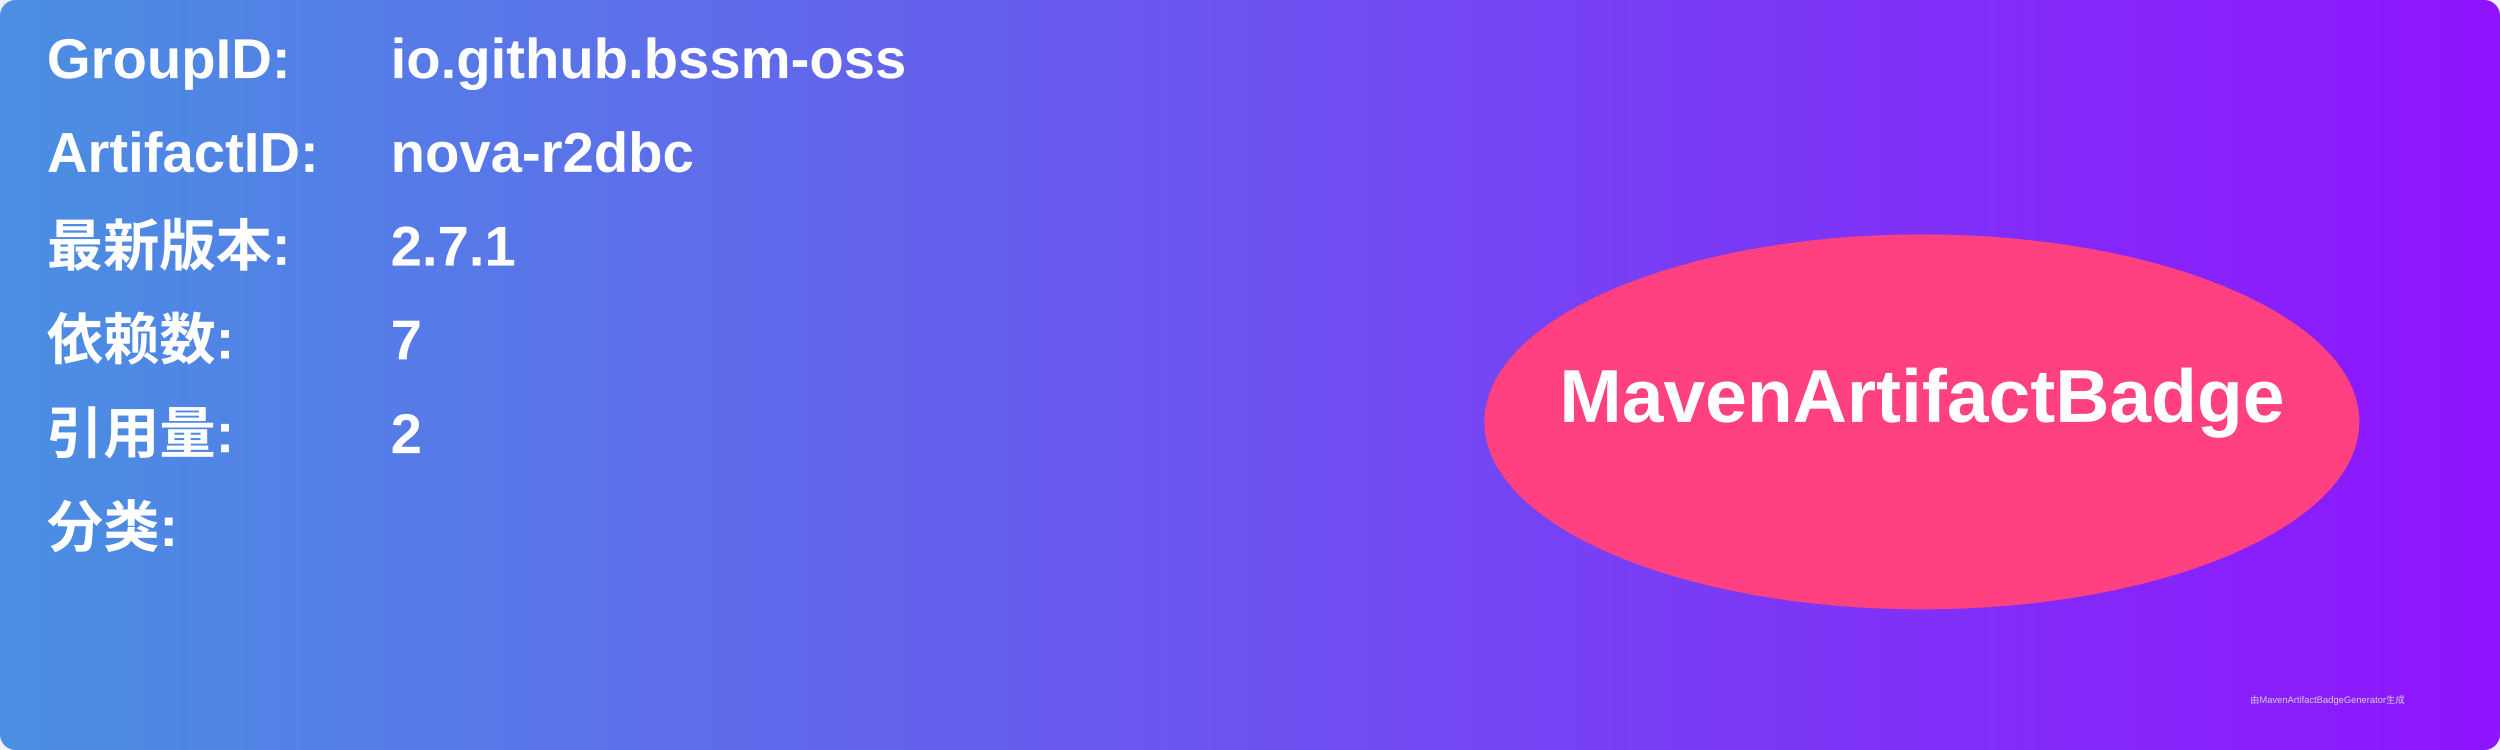
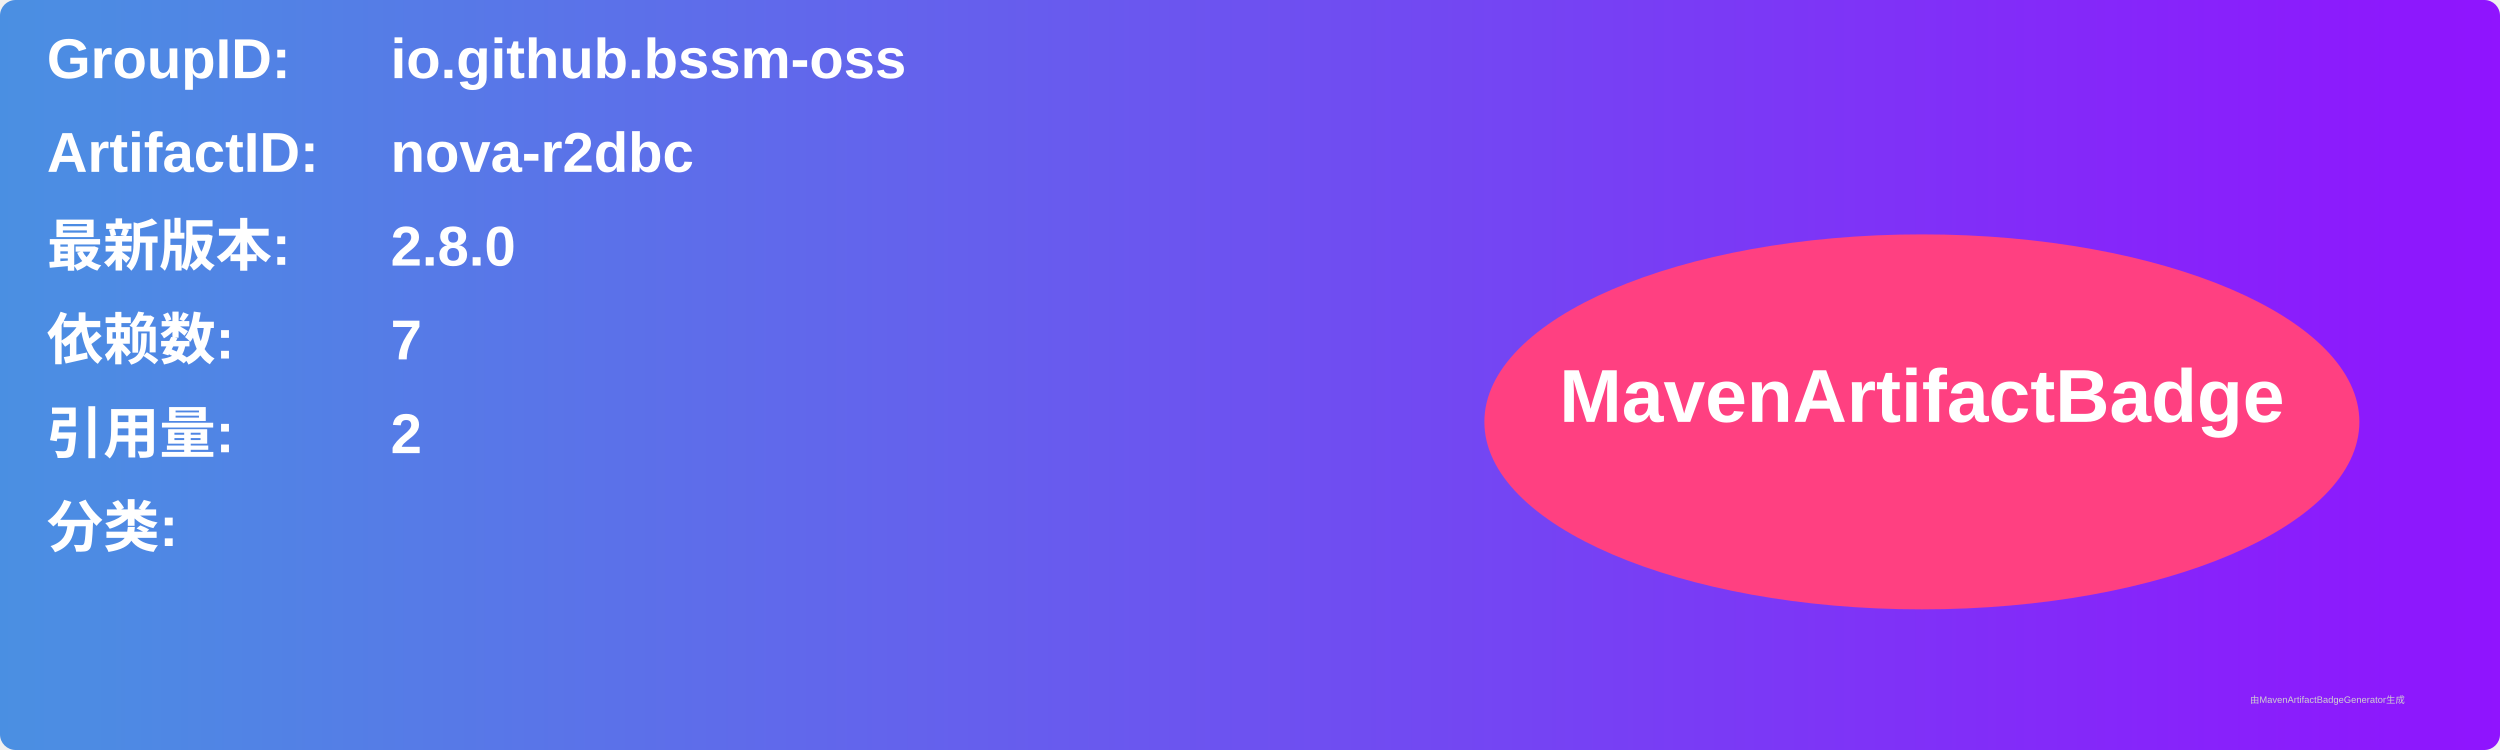
<svg xmlns="http://www.w3.org/2000/svg" width="800" height="240" viewBox="0 0 800 240">
  <linearGradient id="grad" x1="0%" y1="0%" x2="100%" y2="0%">
    <stop offset="0%" stop-color="#4a90e2" />
    <stop offset="100%" stop-color="#9013fe" />
  </linearGradient>
  <rect width="100%" height="100%" rx="5" ry="5" fill="url(#grad)" />
  <g transform="translate(15, 15)">
    <text x="0" y="10" font-family="Arial" font-size="18" fill="white" font-weight="bold" width="260">GroupID:</text>
    <text x="110" y="10" font-family="Arial" font-size="18" fill="white" font-weight="bold" width="460">io.github.bssm-oss</text>
    <text x="0" y="40" font-family="Arial" font-size="18" fill="white" font-weight="bold" width="260">ArtifactID:</text>
    <text x="110" y="40" font-family="Arial" font-size="18" fill="white" font-weight="bold" width="460">nova-r2dbc</text>
    <text x="0" y="70" font-family="Arial" font-size="18" fill="white" font-weight="bold">最新版本:</text>
    <text x="110" y="70" font-family="Arial" font-size="18" fill="white" font-weight="bold">
-       <tspan font-weight="bold">2.7.1</tspan>
+       <tspan font-weight="bold">2.8.0</tspan>
    </text>
    <text x="0" y="100" font-family="Arial" font-size="18" fill="white" font-weight="bold">依赖数: </text>
    <text x="110" y="100" font-family="Arial" font-size="18" fill="white">
      <tspan font-weight="bold">7</tspan>
    </text>
    <text x="0" y="130" font-family="Arial" font-size="18" fill="white" font-weight="bold">引用量: </text>
    <text x="110" y="130" font-family="Arial" font-size="18" fill="white">
      <tspan font-weight="bold">2</tspan>
    </text>
    <text x="0" y="160" font-family="Arial" font-size="18" fill="white" font-weight="bold">分类:</text>
    <text x="10" y="190" font-family="Arial" font-size="10" fill="white">
      <tspan font-weight="bold" />
    </text>
    <ellipse cx="600" cy="120" rx="140" ry="60" fill="#ff4081" />
    <text x="600" y="120" text-anchor="middle" font-family="Arial" font-size="24" fill="white" font-weight="bold">MavenArtifactBadge</text>
  </g>
  <text x="720" y="225" font-family="Arial" font-size="3" fill="#d0d0d0">由MavenArtifactBadgeGenerator生成</text>
</svg>
